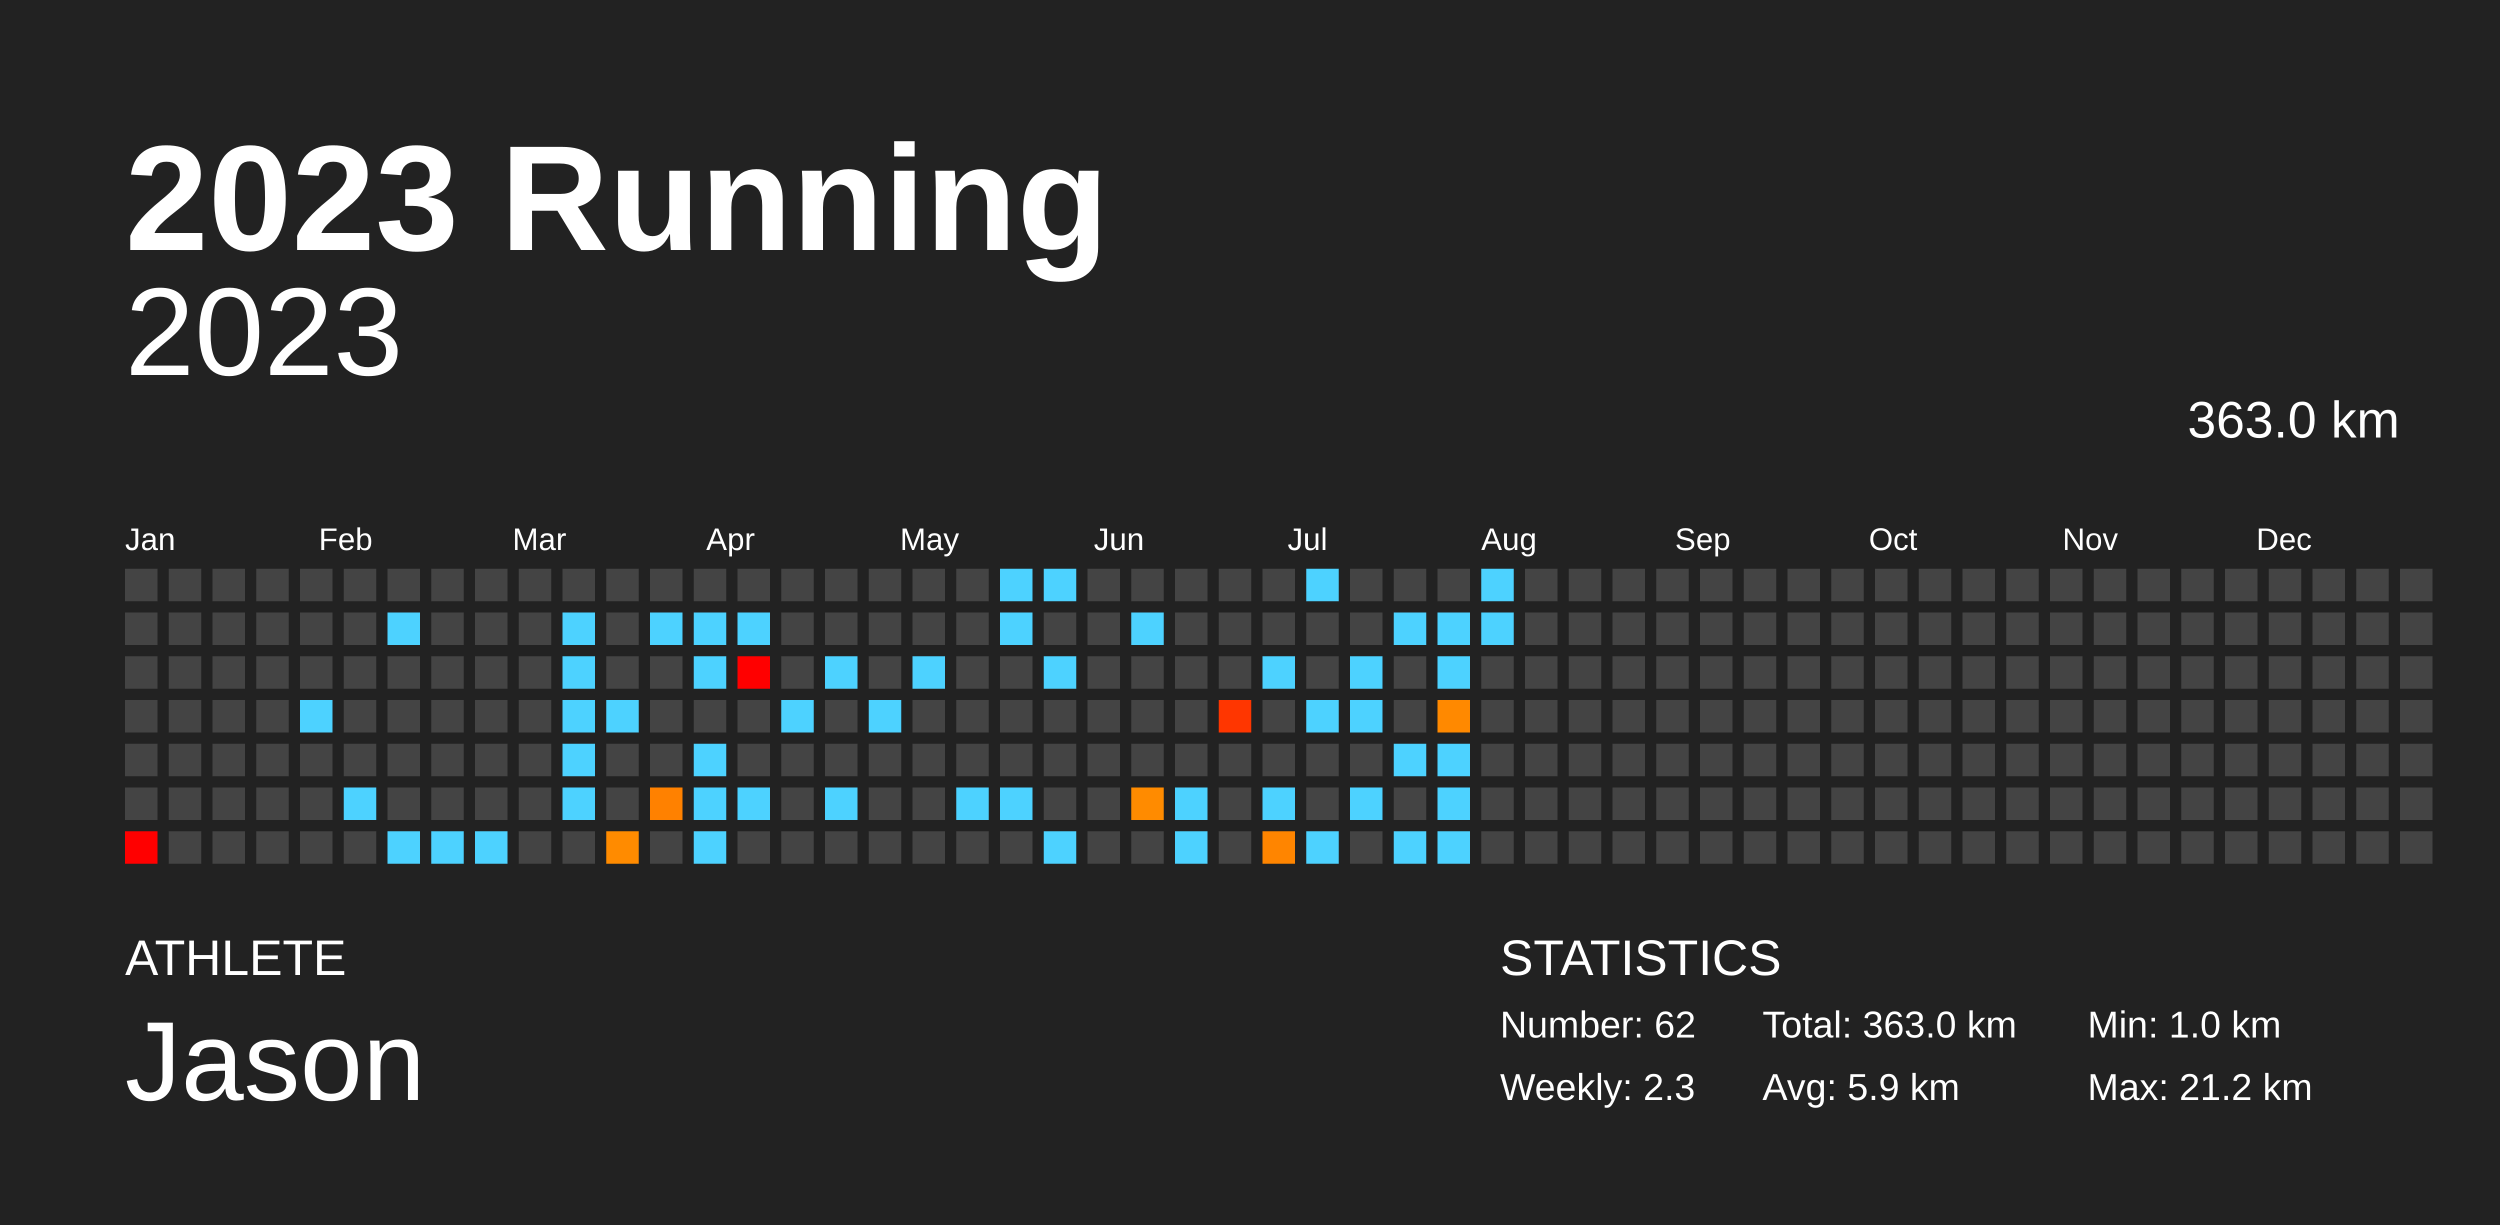
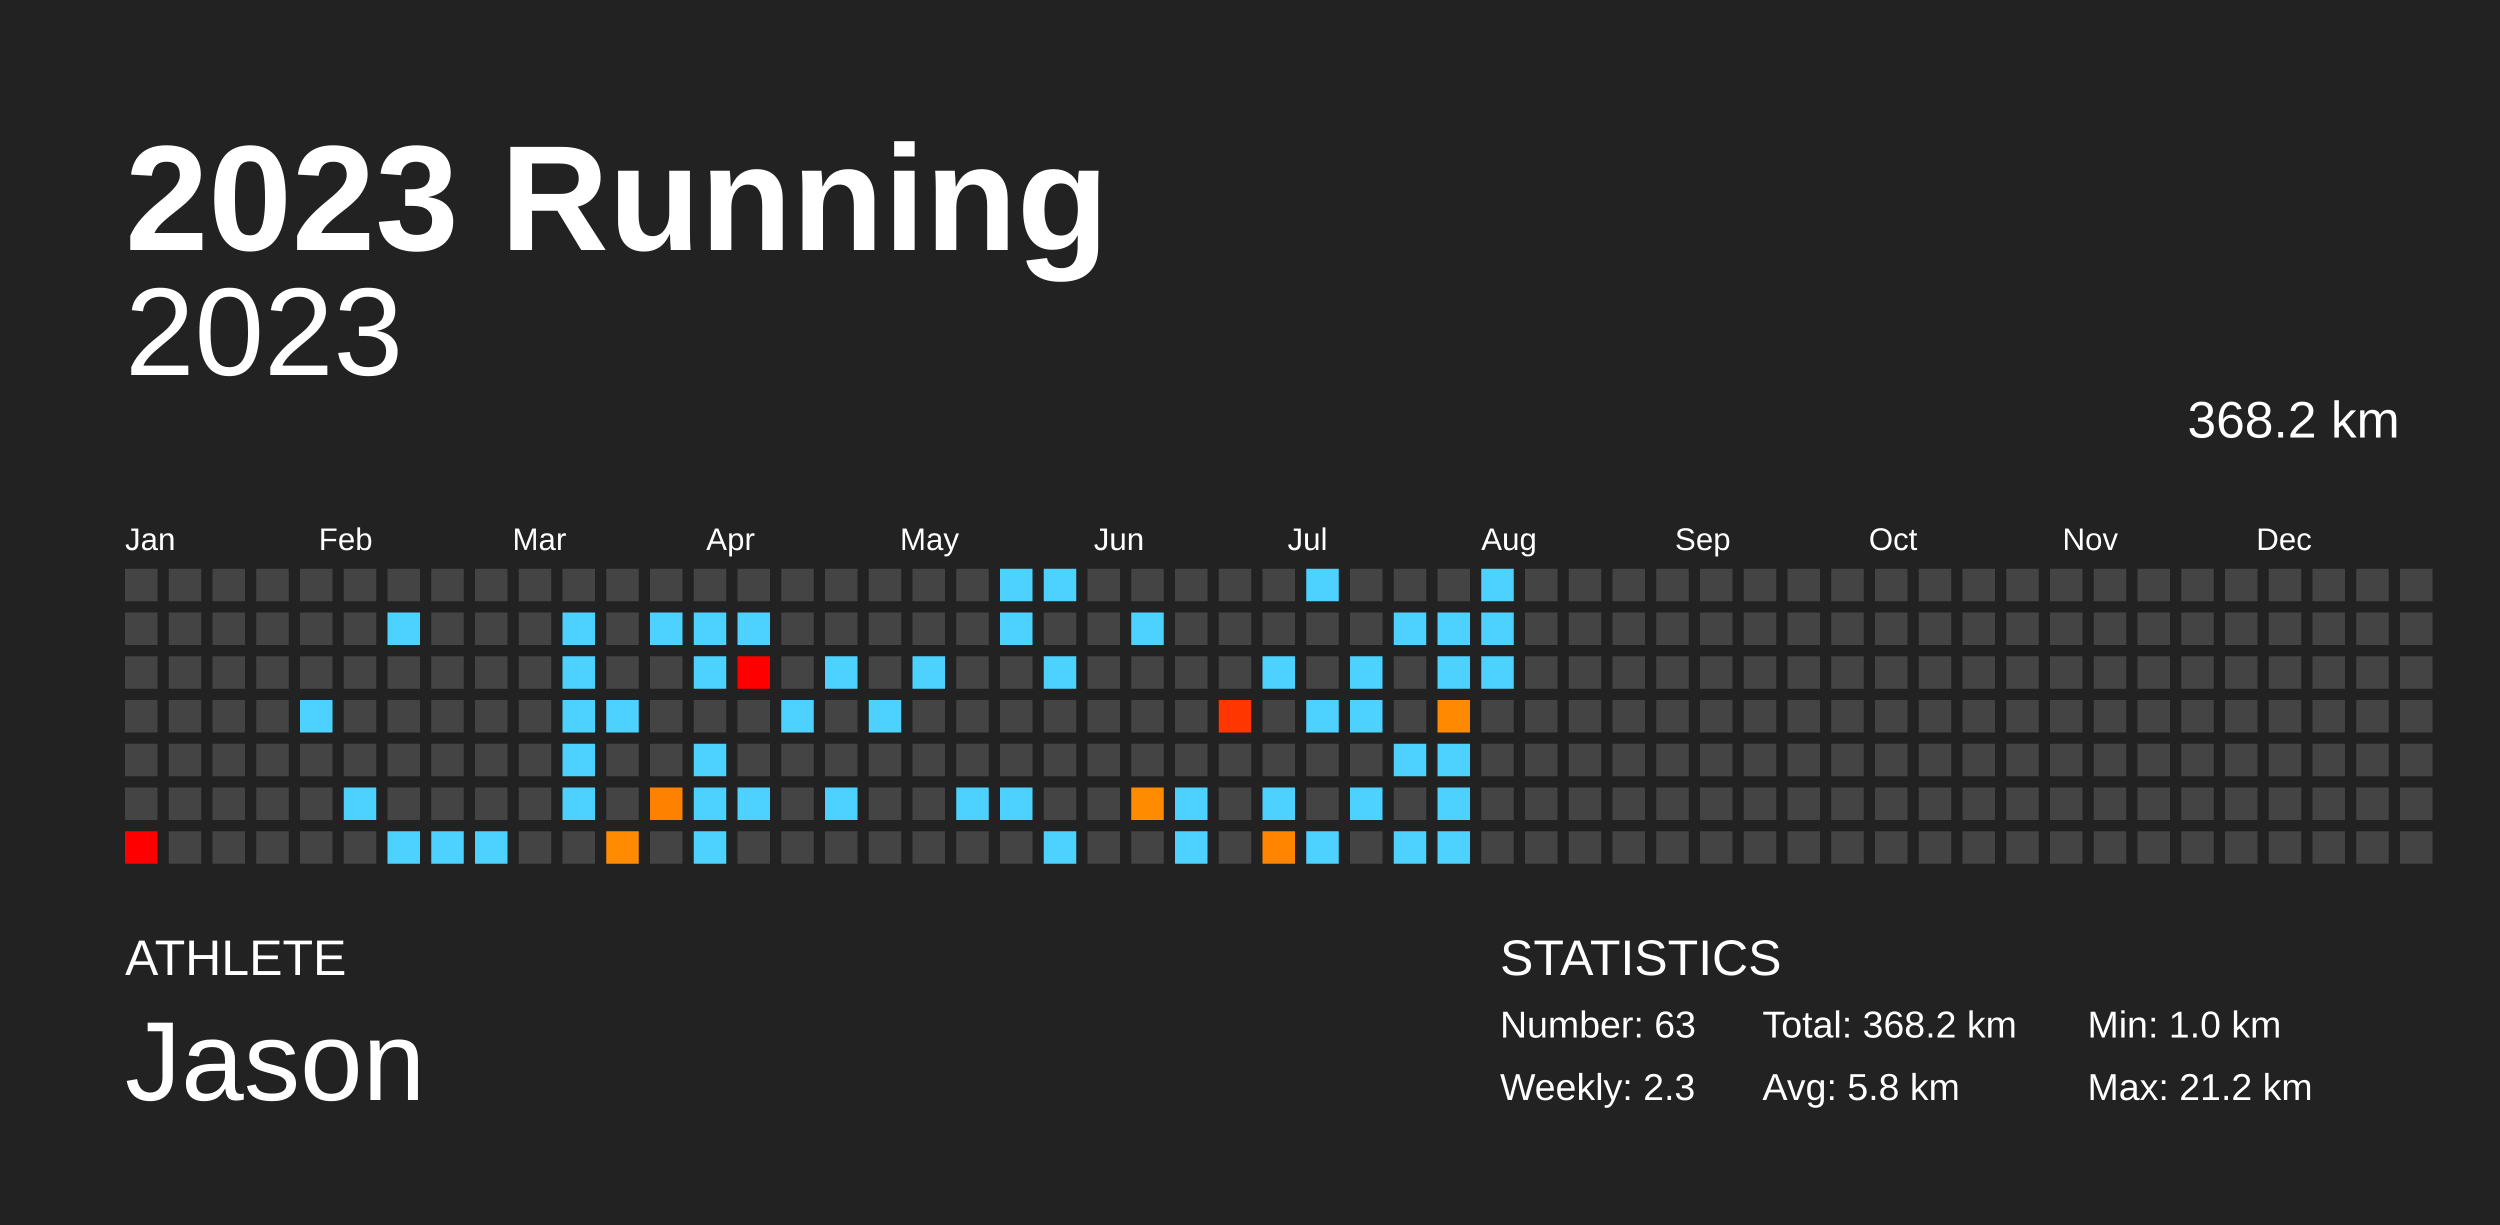
<svg xmlns="http://www.w3.org/2000/svg" baseProfile="full" height="98mm" version="1.1" viewBox="0,0,200,98" width="200mm">
  <defs />
  <rect fill="#222222" height="98" width="200" x="0" y="0" />
  <text fill="#FFFFFF" style="font-size:12px; font-family:Arial; font-weight:bold;" x="10" y="20">2023 Running</text>
  <text fill="#FFFFFF" style="font-size:4px; font-family:Arial" x="10" y="78">ATHLETE</text>
  <text fill="#FFFFFF" style="font-size:9px; font-family:Arial" x="10" y="88">Jason</text>
  <text fill="#FFFFFF" style="font-size:4px; font-family:Arial" x="120" y="78">STATISTICS</text>
-   <text fill="#FFFFFF" style="font-size:3px; font-family:Arial" x="120" y="83">Number: 62</text>
+   <text fill="#FFFFFF" style="font-size:3px; font-family:Arial" x="120" y="83">Number: 63</text>
  <text fill="#FFFFFF" style="font-size:3px; font-family:Arial" x="120" y="88">Weekly: 2.3</text>
-   <text fill="#FFFFFF" style="font-size:3px; font-family:Arial" x="141" y="83">Total: 363.0 km</text>
-   <text fill="#FFFFFF" style="font-size:3px; font-family:Arial" x="141" y="88">Avg: 5.9 km</text>
+   <text fill="#FFFFFF" style="font-size:3px; font-family:Arial" x="141" y="83">Total: 368.2 km</text>
+   <text fill="#FFFFFF" style="font-size:3px; font-family:Arial" x="141" y="88">Avg: 5.8 km</text>
  <text fill="#FFFFFF" style="font-size:3px; font-family:Arial" x="167" y="83">Min: 1.0 km</text>
  <text fill="#FFFFFF" style="font-size:3px; font-family:Arial" x="167" y="88">Max: 21.2 km</text>
  <text alignment-baseline="hanging" fill="#FFFFFF" style="font-size:10.0px; font-family:Arial;" x="10" y="30">2023</text>
-   <text alignment-baseline="hanging" fill="#FFFFFF" style="font-size:4.125px; font-family:Arial;" x="175" y="35">363.0 km</text>
+   <text alignment-baseline="hanging" fill="#FFFFFF" style="font-size:4.125px; font-family:Arial;" x="175" y="35">368.2 km</text>
  <text fill="#FFFFFF" style="font-size:2.5px; font-family:Arial" x="10.0" y="44">Jan</text>
  <text fill="#FFFFFF" style="font-size:2.5px; font-family:Arial" x="25.5" y="44">Feb</text>
  <text fill="#FFFFFF" style="font-size:2.5px; font-family:Arial" x="41.0" y="44">Mar</text>
  <text fill="#FFFFFF" style="font-size:2.5px; font-family:Arial" x="56.5" y="44">Apr</text>
  <text fill="#FFFFFF" style="font-size:2.5px; font-family:Arial" x="72.0" y="44">May</text>
  <text fill="#FFFFFF" style="font-size:2.5px; font-family:Arial" x="87.5" y="44">Jun</text>
  <text fill="#FFFFFF" style="font-size:2.5px; font-family:Arial" x="103.0" y="44">Jul</text>
  <text fill="#FFFFFF" style="font-size:2.5px; font-family:Arial" x="118.5" y="44">Aug</text>
  <text fill="#FFFFFF" style="font-size:2.5px; font-family:Arial" x="134.0" y="44">Sep</text>
  <text fill="#FFFFFF" style="font-size:2.5px; font-family:Arial" x="149.5" y="44">Oct</text>
  <text fill="#FFFFFF" style="font-size:2.5px; font-family:Arial" x="165.0" y="44">Nov</text>
  <text fill="#FFFFFF" style="font-size:2.5px; font-family:Arial" x="180.5" y="44">Dec</text>
  <rect fill="#444444" height="2.6" width="2.6" x="10.0" y="45.5" />
  <rect fill="#444444" height="2.6" width="2.6" x="10.0" y="49.0" />
  <rect fill="#444444" height="2.6" width="2.6" x="10.0" y="52.5" />
  <rect fill="#444444" height="2.6" width="2.6" x="10.0" y="56.0" />
  <rect fill="#444444" height="2.6" width="2.6" x="10.0" y="59.5" />
  <rect fill="#444444" height="2.6" width="2.6" x="10.0" y="63.0" />
  <rect fill="red" height="2.6" width="2.6" x="10.0" y="66.5" />
  <rect fill="#444444" height="2.6" width="2.6" x="13.5" y="45.5" />
  <rect fill="#444444" height="2.6" width="2.6" x="13.5" y="49.0" />
  <rect fill="#444444" height="2.6" width="2.6" x="13.5" y="52.5" />
  <rect fill="#444444" height="2.6" width="2.6" x="13.5" y="56.0" />
  <rect fill="#444444" height="2.6" width="2.6" x="13.5" y="59.5" />
  <rect fill="#444444" height="2.6" width="2.6" x="13.5" y="63.0" />
  <rect fill="#444444" height="2.6" width="2.6" x="13.5" y="66.5" />
  <rect fill="#444444" height="2.6" width="2.6" x="17.0" y="45.5" />
  <rect fill="#444444" height="2.6" width="2.6" x="17.0" y="49.0" />
  <rect fill="#444444" height="2.6" width="2.6" x="17.0" y="52.5" />
  <rect fill="#444444" height="2.6" width="2.6" x="17.0" y="56.0" />
  <rect fill="#444444" height="2.6" width="2.6" x="17.0" y="59.5" />
  <rect fill="#444444" height="2.6" width="2.6" x="17.0" y="63.0" />
  <rect fill="#444444" height="2.6" width="2.6" x="17.0" y="66.5" />
  <rect fill="#444444" height="2.6" width="2.6" x="20.5" y="45.5" />
  <rect fill="#444444" height="2.6" width="2.6" x="20.5" y="49.0" />
  <rect fill="#444444" height="2.6" width="2.6" x="20.5" y="52.5" />
  <rect fill="#444444" height="2.6" width="2.6" x="20.5" y="56.0" />
  <rect fill="#444444" height="2.6" width="2.6" x="20.5" y="59.5" />
  <rect fill="#444444" height="2.6" width="2.6" x="20.5" y="63.0" />
  <rect fill="#444444" height="2.6" width="2.6" x="20.5" y="66.5" />
  <rect fill="#444444" height="2.6" width="2.6" x="24.0" y="45.5" />
  <rect fill="#444444" height="2.6" width="2.6" x="24.0" y="49.0" />
  <rect fill="#444444" height="2.6" width="2.6" x="24.0" y="52.5" />
  <rect fill="#4dd2ff" height="2.6" width="2.6" x="24.0" y="56.0" />
  <rect fill="#444444" height="2.6" width="2.6" x="24.0" y="59.5" />
  <rect fill="#444444" height="2.6" width="2.6" x="24.0" y="63.0" />
  <rect fill="#444444" height="2.6" width="2.6" x="24.0" y="66.5" />
  <rect fill="#444444" height="2.6" width="2.6" x="27.5" y="45.5" />
  <rect fill="#444444" height="2.6" width="2.6" x="27.5" y="49.0" />
  <rect fill="#444444" height="2.6" width="2.6" x="27.5" y="52.5" />
  <rect fill="#444444" height="2.6" width="2.6" x="27.5" y="56.0" />
  <rect fill="#444444" height="2.6" width="2.6" x="27.5" y="59.5" />
  <rect fill="#4dd2ff" height="2.6" width="2.6" x="27.5" y="63.0" />
  <rect fill="#444444" height="2.6" width="2.6" x="27.5" y="66.5" />
  <rect fill="#444444" height="2.6" width="2.6" x="31.0" y="45.5" />
  <rect fill="#4dd2ff" height="2.6" width="2.6" x="31.0" y="49.0" />
  <rect fill="#444444" height="2.6" width="2.6" x="31.0" y="52.5" />
  <rect fill="#444444" height="2.6" width="2.6" x="31.0" y="56.0" />
  <rect fill="#444444" height="2.6" width="2.6" x="31.0" y="59.5" />
  <rect fill="#444444" height="2.6" width="2.6" x="31.0" y="63.0" />
  <rect fill="#4dd2ff" height="2.6" width="2.6" x="31.0" y="66.5" />
  <rect fill="#444444" height="2.6" width="2.6" x="34.5" y="45.5" />
  <rect fill="#444444" height="2.6" width="2.6" x="34.5" y="49.0" />
  <rect fill="#444444" height="2.6" width="2.6" x="34.5" y="52.5" />
  <rect fill="#444444" height="2.6" width="2.6" x="34.5" y="56.0" />
  <rect fill="#444444" height="2.6" width="2.6" x="34.5" y="59.5" />
  <rect fill="#444444" height="2.6" width="2.6" x="34.5" y="63.0" />
  <rect fill="#4dd2ff" height="2.6" width="2.6" x="34.5" y="66.5" />
  <rect fill="#444444" height="2.6" width="2.6" x="38.0" y="45.5" />
  <rect fill="#444444" height="2.6" width="2.6" x="38.0" y="49.0" />
  <rect fill="#444444" height="2.6" width="2.6" x="38.0" y="52.5" />
  <rect fill="#444444" height="2.6" width="2.6" x="38.0" y="56.0" />
  <rect fill="#444444" height="2.6" width="2.6" x="38.0" y="59.5" />
  <rect fill="#444444" height="2.6" width="2.6" x="38.0" y="63.0" />
  <rect fill="#4dd2ff" height="2.6" width="2.6" x="38.0" y="66.5" />
  <rect fill="#444444" height="2.6" width="2.6" x="41.5" y="45.5" />
  <rect fill="#444444" height="2.6" width="2.6" x="41.5" y="49.0" />
  <rect fill="#444444" height="2.6" width="2.6" x="41.5" y="52.5" />
  <rect fill="#444444" height="2.6" width="2.6" x="41.5" y="56.0" />
  <rect fill="#444444" height="2.6" width="2.6" x="41.5" y="59.5" />
  <rect fill="#444444" height="2.6" width="2.6" x="41.5" y="63.0" />
  <rect fill="#444444" height="2.6" width="2.6" x="41.5" y="66.5" />
  <rect fill="#444444" height="2.6" width="2.6" x="45.0" y="45.5" />
  <rect fill="#4dd2ff" height="2.6" width="2.6" x="45.0" y="49.0" />
  <rect fill="#4dd2ff" height="2.6" width="2.6" x="45.0" y="52.5" />
  <rect fill="#4dd2ff" height="2.6" width="2.6" x="45.0" y="56.0" />
  <rect fill="#4dd2ff" height="2.6" width="2.6" x="45.0" y="59.5" />
  <rect fill="#4dd2ff" height="2.6" width="2.6" x="45.0" y="63.0" />
  <rect fill="#444444" height="2.6" width="2.6" x="45.0" y="66.5" />
  <rect fill="#444444" height="2.6" width="2.6" x="48.5" y="45.5" />
  <rect fill="#444444" height="2.6" width="2.6" x="48.5" y="49.0" />
  <rect fill="#444444" height="2.6" width="2.6" x="48.5" y="52.5" />
  <rect fill="#4dd2ff" height="2.6" width="2.6" x="48.5" y="56.0" />
  <rect fill="#444444" height="2.6" width="2.6" x="48.5" y="59.5" />
  <rect fill="#444444" height="2.6" width="2.6" x="48.5" y="63.0" />
  <rect fill="#ff8b00" height="2.6" width="2.6" x="48.5" y="66.5" />
  <rect fill="#444444" height="2.6" width="2.6" x="52.0" y="45.5" />
  <rect fill="#4dd2ff" height="2.6" width="2.6" x="52.0" y="49.0" />
  <rect fill="#444444" height="2.6" width="2.6" x="52.0" y="52.5" />
  <rect fill="#444444" height="2.6" width="2.6" x="52.0" y="56.0" />
  <rect fill="#444444" height="2.6" width="2.6" x="52.0" y="59.5" />
  <rect fill="#ff8100" height="2.6" width="2.6" x="52.0" y="63.0" />
  <rect fill="#444444" height="2.6" width="2.6" x="52.0" y="66.5" />
  <rect fill="#444444" height="2.6" width="2.6" x="55.5" y="45.5" />
  <rect fill="#4dd2ff" height="2.6" width="2.6" x="55.5" y="49.0" />
  <rect fill="#4dd2ff" height="2.6" width="2.6" x="55.5" y="52.5" />
  <rect fill="#444444" height="2.6" width="2.6" x="55.5" y="56.0" />
  <rect fill="#4dd2ff" height="2.6" width="2.6" x="55.5" y="59.5" />
  <rect fill="#4dd2ff" height="2.6" width="2.6" x="55.5" y="63.0" />
  <rect fill="#4dd2ff" height="2.6" width="2.6" x="55.5" y="66.5" />
  <rect fill="#444444" height="2.6" width="2.6" x="59.0" y="45.5" />
  <rect fill="#4dd2ff" height="2.6" width="2.6" x="59.0" y="49.0" />
  <rect fill="red" height="2.6" width="2.6" x="59.0" y="52.5" />
  <rect fill="#444444" height="2.6" width="2.6" x="59.0" y="56.0" />
  <rect fill="#444444" height="2.6" width="2.6" x="59.0" y="59.5" />
  <rect fill="#4dd2ff" height="2.6" width="2.6" x="59.0" y="63.0" />
  <rect fill="#444444" height="2.6" width="2.6" x="59.0" y="66.5" />
  <rect fill="#444444" height="2.6" width="2.6" x="62.5" y="45.5" />
  <rect fill="#444444" height="2.6" width="2.6" x="62.5" y="49.0" />
  <rect fill="#444444" height="2.6" width="2.6" x="62.5" y="52.5" />
  <rect fill="#4dd2ff" height="2.6" width="2.6" x="62.5" y="56.0" />
  <rect fill="#444444" height="2.6" width="2.6" x="62.5" y="59.5" />
  <rect fill="#444444" height="2.6" width="2.6" x="62.5" y="63.0" />
  <rect fill="#444444" height="2.6" width="2.6" x="62.5" y="66.5" />
  <rect fill="#444444" height="2.6" width="2.6" x="66.0" y="45.5" />
  <rect fill="#444444" height="2.6" width="2.6" x="66.0" y="49.0" />
  <rect fill="#4dd2ff" height="2.6" width="2.6" x="66.0" y="52.5" />
  <rect fill="#444444" height="2.6" width="2.6" x="66.0" y="56.0" />
  <rect fill="#444444" height="2.6" width="2.6" x="66.0" y="59.5" />
  <rect fill="#4dd2ff" height="2.6" width="2.6" x="66.0" y="63.0" />
  <rect fill="#444444" height="2.6" width="2.6" x="66.0" y="66.5" />
  <rect fill="#444444" height="2.6" width="2.6" x="69.5" y="45.5" />
  <rect fill="#444444" height="2.6" width="2.6" x="69.5" y="49.0" />
  <rect fill="#444444" height="2.6" width="2.6" x="69.5" y="52.5" />
  <rect fill="#4dd2ff" height="2.6" width="2.6" x="69.5" y="56.0" />
  <rect fill="#444444" height="2.6" width="2.6" x="69.5" y="59.5" />
  <rect fill="#444444" height="2.6" width="2.6" x="69.5" y="63.0" />
  <rect fill="#444444" height="2.6" width="2.6" x="69.5" y="66.5" />
  <rect fill="#444444" height="2.6" width="2.6" x="73.0" y="45.5" />
  <rect fill="#444444" height="2.6" width="2.6" x="73.0" y="49.0" />
  <rect fill="#4dd2ff" height="2.6" width="2.6" x="73.0" y="52.5" />
  <rect fill="#444444" height="2.6" width="2.6" x="73.0" y="56.0" />
  <rect fill="#444444" height="2.6" width="2.6" x="73.0" y="59.5" />
  <rect fill="#444444" height="2.6" width="2.6" x="73.0" y="63.0" />
  <rect fill="#444444" height="2.6" width="2.6" x="73.0" y="66.5" />
  <rect fill="#444444" height="2.6" width="2.6" x="76.5" y="45.5" />
  <rect fill="#444444" height="2.6" width="2.6" x="76.5" y="49.0" />
  <rect fill="#444444" height="2.6" width="2.6" x="76.5" y="52.5" />
  <rect fill="#444444" height="2.6" width="2.6" x="76.5" y="56.0" />
  <rect fill="#444444" height="2.6" width="2.6" x="76.5" y="59.5" />
  <rect fill="#4dd2ff" height="2.6" width="2.6" x="76.5" y="63.0" />
  <rect fill="#444444" height="2.6" width="2.6" x="76.5" y="66.5" />
  <rect fill="#4dd2ff" height="2.6" width="2.6" x="80.0" y="45.5" />
  <rect fill="#4dd2ff" height="2.6" width="2.6" x="80.0" y="49.0" />
  <rect fill="#444444" height="2.6" width="2.6" x="80.0" y="52.5" />
  <rect fill="#444444" height="2.6" width="2.6" x="80.0" y="56.0" />
  <rect fill="#444444" height="2.6" width="2.6" x="80.0" y="59.5" />
  <rect fill="#4dd2ff" height="2.6" width="2.6" x="80.0" y="63.0" />
  <rect fill="#444444" height="2.6" width="2.6" x="80.0" y="66.5" />
  <rect fill="#4dd2ff" height="2.6" width="2.6" x="83.5" y="45.5" />
  <rect fill="#444444" height="2.6" width="2.6" x="83.5" y="49.0" />
  <rect fill="#4dd2ff" height="2.6" width="2.6" x="83.5" y="52.5" />
  <rect fill="#444444" height="2.6" width="2.6" x="83.5" y="56.0" />
  <rect fill="#444444" height="2.6" width="2.6" x="83.5" y="59.5" />
  <rect fill="#444444" height="2.6" width="2.6" x="83.5" y="63.0" />
  <rect fill="#4dd2ff" height="2.6" width="2.6" x="83.5" y="66.5" />
  <rect fill="#444444" height="2.6" width="2.6" x="87.0" y="45.5" />
  <rect fill="#444444" height="2.6" width="2.6" x="87.0" y="49.0" />
  <rect fill="#444444" height="2.6" width="2.6" x="87.0" y="52.5" />
  <rect fill="#444444" height="2.6" width="2.6" x="87.0" y="56.0" />
  <rect fill="#444444" height="2.6" width="2.6" x="87.0" y="59.5" />
  <rect fill="#444444" height="2.6" width="2.6" x="87.0" y="63.0" />
  <rect fill="#444444" height="2.6" width="2.6" x="87.0" y="66.5" />
  <rect fill="#444444" height="2.6" width="2.6" x="90.5" y="45.5" />
  <rect fill="#4dd2ff" height="2.6" width="2.6" x="90.5" y="49.0" />
  <rect fill="#444444" height="2.6" width="2.6" x="90.5" y="52.5" />
  <rect fill="#444444" height="2.6" width="2.6" x="90.5" y="56.0" />
  <rect fill="#444444" height="2.6" width="2.6" x="90.5" y="59.5" />
  <rect fill="#ff8b00" height="2.6" width="2.6" x="90.5" y="63.0" />
  <rect fill="#444444" height="2.6" width="2.6" x="90.5" y="66.5" />
  <rect fill="#444444" height="2.6" width="2.6" x="94.0" y="45.5" />
  <rect fill="#444444" height="2.6" width="2.6" x="94.0" y="49.0" />
  <rect fill="#444444" height="2.6" width="2.6" x="94.0" y="52.5" />
  <rect fill="#444444" height="2.6" width="2.6" x="94.0" y="56.0" />
  <rect fill="#444444" height="2.6" width="2.6" x="94.0" y="59.5" />
  <rect fill="#4dd2ff" height="2.6" width="2.6" x="94.0" y="63.0" />
  <rect fill="#4dd2ff" height="2.6" width="2.6" x="94.0" y="66.5" />
  <rect fill="#444444" height="2.6" width="2.6" x="97.5" y="45.5" />
  <rect fill="#444444" height="2.6" width="2.6" x="97.5" y="49.0" />
  <rect fill="#444444" height="2.6" width="2.6" x="97.5" y="52.5" />
  <rect fill="#ff3600" height="2.6" width="2.6" x="97.5" y="56.0" />
  <rect fill="#444444" height="2.6" width="2.6" x="97.5" y="59.5" />
  <rect fill="#444444" height="2.6" width="2.6" x="97.5" y="63.0" />
  <rect fill="#444444" height="2.6" width="2.6" x="97.5" y="66.5" />
  <rect fill="#444444" height="2.6" width="2.6" x="101.0" y="45.5" />
  <rect fill="#444444" height="2.6" width="2.6" x="101.0" y="49.0" />
  <rect fill="#4dd2ff" height="2.6" width="2.6" x="101.0" y="52.5" />
  <rect fill="#444444" height="2.6" width="2.6" x="101.0" y="56.0" />
  <rect fill="#444444" height="2.6" width="2.6" x="101.0" y="59.5" />
  <rect fill="#4dd2ff" height="2.6" width="2.6" x="101.0" y="63.0" />
  <rect fill="#ff8500" height="2.6" width="2.6" x="101.0" y="66.5" />
  <rect fill="#4dd2ff" height="2.6" width="2.6" x="104.5" y="45.5" />
  <rect fill="#444444" height="2.6" width="2.6" x="104.5" y="49.0" />
  <rect fill="#444444" height="2.6" width="2.6" x="104.5" y="52.5" />
  <rect fill="#4dd2ff" height="2.6" width="2.6" x="104.5" y="56.0" />
  <rect fill="#444444" height="2.6" width="2.6" x="104.5" y="59.5" />
  <rect fill="#444444" height="2.6" width="2.6" x="104.5" y="63.0" />
  <rect fill="#4dd2ff" height="2.6" width="2.6" x="104.5" y="66.5" />
  <rect fill="#444444" height="2.6" width="2.6" x="108.0" y="45.5" />
  <rect fill="#444444" height="2.6" width="2.6" x="108.0" y="49.0" />
  <rect fill="#4dd2ff" height="2.6" width="2.6" x="108.0" y="52.5" />
  <rect fill="#4dd2ff" height="2.6" width="2.6" x="108.0" y="56.0" />
  <rect fill="#444444" height="2.6" width="2.6" x="108.0" y="59.5" />
  <rect fill="#4dd2ff" height="2.6" width="2.6" x="108.0" y="63.0" />
  <rect fill="#444444" height="2.6" width="2.6" x="108.0" y="66.5" />
  <rect fill="#444444" height="2.6" width="2.6" x="111.5" y="45.5" />
  <rect fill="#4dd2ff" height="2.6" width="2.6" x="111.5" y="49.0" />
  <rect fill="#444444" height="2.6" width="2.6" x="111.5" y="52.5" />
  <rect fill="#444444" height="2.6" width="2.6" x="111.5" y="56.0" />
  <rect fill="#4dd2ff" height="2.6" width="2.6" x="111.5" y="59.5" />
  <rect fill="#444444" height="2.6" width="2.6" x="111.5" y="63.0" />
  <rect fill="#4dd2ff" height="2.6" width="2.6" x="111.5" y="66.5" />
  <rect fill="#444444" height="2.6" width="2.6" x="115.0" y="45.5" />
  <rect fill="#4dd2ff" height="2.6" width="2.6" x="115.0" y="49.0" />
  <rect fill="#4dd2ff" height="2.6" width="2.6" x="115.0" y="52.5" />
  <rect fill="#ff8900" height="2.6" width="2.6" x="115.0" y="56.0" />
  <rect fill="#4dd2ff" height="2.6" width="2.6" x="115.0" y="59.5" />
  <rect fill="#4dd2ff" height="2.6" width="2.6" x="115.0" y="63.0" />
  <rect fill="#4dd2ff" height="2.6" width="2.6" x="115.0" y="66.5" />
  <rect fill="#4dd2ff" height="2.6" width="2.6" x="118.5" y="45.5" />
  <rect fill="#4dd2ff" height="2.6" width="2.6" x="118.5" y="49.0" />
-   <rect fill="#444444" height="2.6" width="2.6" x="118.5" y="52.5" />
+   <rect fill="#4dd2ff" height="2.6" width="2.6" x="118.5" y="52.5" />
  <rect fill="#444444" height="2.6" width="2.6" x="118.5" y="56.0" />
  <rect fill="#444444" height="2.6" width="2.6" x="118.5" y="59.5" />
  <rect fill="#444444" height="2.6" width="2.6" x="118.5" y="63.0" />
  <rect fill="#444444" height="2.6" width="2.6" x="118.5" y="66.5" />
  <rect fill="#444444" height="2.6" width="2.6" x="122.0" y="45.5" />
  <rect fill="#444444" height="2.6" width="2.6" x="122.0" y="49.0" />
  <rect fill="#444444" height="2.6" width="2.6" x="122.0" y="52.5" />
  <rect fill="#444444" height="2.6" width="2.6" x="122.0" y="56.0" />
  <rect fill="#444444" height="2.6" width="2.6" x="122.0" y="59.5" />
  <rect fill="#444444" height="2.6" width="2.6" x="122.0" y="63.0" />
  <rect fill="#444444" height="2.6" width="2.6" x="122.0" y="66.5" />
  <rect fill="#444444" height="2.6" width="2.6" x="125.5" y="45.5" />
  <rect fill="#444444" height="2.6" width="2.6" x="125.5" y="49.0" />
  <rect fill="#444444" height="2.6" width="2.6" x="125.5" y="52.5" />
  <rect fill="#444444" height="2.6" width="2.6" x="125.5" y="56.0" />
  <rect fill="#444444" height="2.6" width="2.6" x="125.5" y="59.5" />
  <rect fill="#444444" height="2.6" width="2.6" x="125.5" y="63.0" />
  <rect fill="#444444" height="2.6" width="2.6" x="125.5" y="66.5" />
  <rect fill="#444444" height="2.6" width="2.6" x="129.0" y="45.5" />
  <rect fill="#444444" height="2.6" width="2.6" x="129.0" y="49.0" />
  <rect fill="#444444" height="2.6" width="2.6" x="129.0" y="52.5" />
  <rect fill="#444444" height="2.6" width="2.6" x="129.0" y="56.0" />
  <rect fill="#444444" height="2.6" width="2.6" x="129.0" y="59.5" />
  <rect fill="#444444" height="2.6" width="2.6" x="129.0" y="63.0" />
  <rect fill="#444444" height="2.6" width="2.6" x="129.0" y="66.5" />
  <rect fill="#444444" height="2.6" width="2.6" x="132.5" y="45.5" />
  <rect fill="#444444" height="2.6" width="2.6" x="132.5" y="49.0" />
  <rect fill="#444444" height="2.6" width="2.6" x="132.5" y="52.5" />
  <rect fill="#444444" height="2.6" width="2.6" x="132.5" y="56.0" />
  <rect fill="#444444" height="2.6" width="2.6" x="132.5" y="59.5" />
  <rect fill="#444444" height="2.6" width="2.6" x="132.5" y="63.0" />
  <rect fill="#444444" height="2.6" width="2.6" x="132.5" y="66.5" />
  <rect fill="#444444" height="2.6" width="2.6" x="136.0" y="45.5" />
  <rect fill="#444444" height="2.6" width="2.6" x="136.0" y="49.0" />
  <rect fill="#444444" height="2.6" width="2.6" x="136.0" y="52.5" />
  <rect fill="#444444" height="2.6" width="2.6" x="136.0" y="56.0" />
  <rect fill="#444444" height="2.6" width="2.6" x="136.0" y="59.5" />
  <rect fill="#444444" height="2.6" width="2.6" x="136.0" y="63.0" />
  <rect fill="#444444" height="2.6" width="2.6" x="136.0" y="66.5" />
  <rect fill="#444444" height="2.6" width="2.6" x="139.5" y="45.5" />
  <rect fill="#444444" height="2.6" width="2.6" x="139.5" y="49.0" />
  <rect fill="#444444" height="2.6" width="2.6" x="139.5" y="52.5" />
  <rect fill="#444444" height="2.6" width="2.6" x="139.5" y="56.0" />
  <rect fill="#444444" height="2.6" width="2.6" x="139.5" y="59.5" />
  <rect fill="#444444" height="2.6" width="2.6" x="139.5" y="63.0" />
  <rect fill="#444444" height="2.6" width="2.6" x="139.5" y="66.5" />
  <rect fill="#444444" height="2.6" width="2.6" x="143.0" y="45.5" />
  <rect fill="#444444" height="2.6" width="2.6" x="143.0" y="49.0" />
  <rect fill="#444444" height="2.6" width="2.6" x="143.0" y="52.5" />
  <rect fill="#444444" height="2.6" width="2.6" x="143.0" y="56.0" />
  <rect fill="#444444" height="2.6" width="2.6" x="143.0" y="59.5" />
  <rect fill="#444444" height="2.6" width="2.6" x="143.0" y="63.0" />
  <rect fill="#444444" height="2.6" width="2.6" x="143.0" y="66.5" />
  <rect fill="#444444" height="2.6" width="2.6" x="146.5" y="45.5" />
  <rect fill="#444444" height="2.6" width="2.6" x="146.5" y="49.0" />
  <rect fill="#444444" height="2.6" width="2.6" x="146.5" y="52.5" />
  <rect fill="#444444" height="2.6" width="2.6" x="146.5" y="56.0" />
  <rect fill="#444444" height="2.6" width="2.6" x="146.5" y="59.5" />
  <rect fill="#444444" height="2.6" width="2.6" x="146.5" y="63.0" />
  <rect fill="#444444" height="2.6" width="2.6" x="146.5" y="66.5" />
  <rect fill="#444444" height="2.6" width="2.6" x="150.0" y="45.5" />
  <rect fill="#444444" height="2.6" width="2.6" x="150.0" y="49.0" />
  <rect fill="#444444" height="2.6" width="2.6" x="150.0" y="52.5" />
  <rect fill="#444444" height="2.6" width="2.6" x="150.0" y="56.0" />
  <rect fill="#444444" height="2.6" width="2.6" x="150.0" y="59.5" />
  <rect fill="#444444" height="2.6" width="2.6" x="150.0" y="63.0" />
  <rect fill="#444444" height="2.6" width="2.6" x="150.0" y="66.5" />
  <rect fill="#444444" height="2.6" width="2.6" x="153.5" y="45.5" />
  <rect fill="#444444" height="2.6" width="2.6" x="153.5" y="49.0" />
  <rect fill="#444444" height="2.6" width="2.6" x="153.5" y="52.5" />
  <rect fill="#444444" height="2.6" width="2.6" x="153.5" y="56.0" />
  <rect fill="#444444" height="2.6" width="2.6" x="153.5" y="59.5" />
  <rect fill="#444444" height="2.6" width="2.6" x="153.5" y="63.0" />
  <rect fill="#444444" height="2.6" width="2.6" x="153.5" y="66.5" />
  <rect fill="#444444" height="2.6" width="2.6" x="157.0" y="45.5" />
  <rect fill="#444444" height="2.6" width="2.6" x="157.0" y="49.0" />
  <rect fill="#444444" height="2.6" width="2.6" x="157.0" y="52.5" />
  <rect fill="#444444" height="2.6" width="2.6" x="157.0" y="56.0" />
  <rect fill="#444444" height="2.6" width="2.6" x="157.0" y="59.5" />
  <rect fill="#444444" height="2.6" width="2.6" x="157.0" y="63.0" />
  <rect fill="#444444" height="2.6" width="2.6" x="157.0" y="66.5" />
  <rect fill="#444444" height="2.6" width="2.6" x="160.5" y="45.5" />
  <rect fill="#444444" height="2.6" width="2.6" x="160.5" y="49.0" />
  <rect fill="#444444" height="2.6" width="2.6" x="160.5" y="52.5" />
  <rect fill="#444444" height="2.6" width="2.6" x="160.5" y="56.0" />
  <rect fill="#444444" height="2.6" width="2.6" x="160.5" y="59.5" />
  <rect fill="#444444" height="2.6" width="2.6" x="160.5" y="63.0" />
  <rect fill="#444444" height="2.6" width="2.6" x="160.5" y="66.5" />
  <rect fill="#444444" height="2.6" width="2.6" x="164.0" y="45.5" />
  <rect fill="#444444" height="2.6" width="2.6" x="164.0" y="49.0" />
  <rect fill="#444444" height="2.6" width="2.6" x="164.0" y="52.5" />
  <rect fill="#444444" height="2.6" width="2.6" x="164.0" y="56.0" />
  <rect fill="#444444" height="2.6" width="2.6" x="164.0" y="59.5" />
  <rect fill="#444444" height="2.6" width="2.6" x="164.0" y="63.0" />
  <rect fill="#444444" height="2.6" width="2.6" x="164.0" y="66.5" />
  <rect fill="#444444" height="2.6" width="2.6" x="167.5" y="45.5" />
  <rect fill="#444444" height="2.6" width="2.6" x="167.5" y="49.0" />
  <rect fill="#444444" height="2.6" width="2.6" x="167.5" y="52.5" />
  <rect fill="#444444" height="2.6" width="2.6" x="167.5" y="56.0" />
  <rect fill="#444444" height="2.6" width="2.6" x="167.5" y="59.5" />
  <rect fill="#444444" height="2.6" width="2.6" x="167.5" y="63.0" />
  <rect fill="#444444" height="2.6" width="2.6" x="167.5" y="66.5" />
  <rect fill="#444444" height="2.6" width="2.6" x="171.0" y="45.5" />
  <rect fill="#444444" height="2.6" width="2.6" x="171.0" y="49.0" />
  <rect fill="#444444" height="2.6" width="2.6" x="171.0" y="52.5" />
  <rect fill="#444444" height="2.6" width="2.6" x="171.0" y="56.0" />
  <rect fill="#444444" height="2.6" width="2.6" x="171.0" y="59.5" />
  <rect fill="#444444" height="2.6" width="2.6" x="171.0" y="63.0" />
  <rect fill="#444444" height="2.6" width="2.6" x="171.0" y="66.5" />
  <rect fill="#444444" height="2.6" width="2.6" x="174.5" y="45.5" />
  <rect fill="#444444" height="2.6" width="2.6" x="174.5" y="49.0" />
  <rect fill="#444444" height="2.6" width="2.6" x="174.5" y="52.5" />
  <rect fill="#444444" height="2.6" width="2.6" x="174.5" y="56.0" />
  <rect fill="#444444" height="2.6" width="2.6" x="174.5" y="59.5" />
  <rect fill="#444444" height="2.6" width="2.6" x="174.5" y="63.0" />
  <rect fill="#444444" height="2.6" width="2.6" x="174.5" y="66.5" />
  <rect fill="#444444" height="2.6" width="2.6" x="178.0" y="45.5" />
  <rect fill="#444444" height="2.6" width="2.6" x="178.0" y="49.0" />
  <rect fill="#444444" height="2.6" width="2.6" x="178.0" y="52.5" />
  <rect fill="#444444" height="2.6" width="2.6" x="178.0" y="56.0" />
  <rect fill="#444444" height="2.6" width="2.6" x="178.0" y="59.5" />
  <rect fill="#444444" height="2.6" width="2.6" x="178.0" y="63.0" />
  <rect fill="#444444" height="2.6" width="2.6" x="178.0" y="66.5" />
  <rect fill="#444444" height="2.6" width="2.6" x="181.5" y="45.5" />
  <rect fill="#444444" height="2.6" width="2.6" x="181.5" y="49.0" />
  <rect fill="#444444" height="2.6" width="2.6" x="181.5" y="52.5" />
  <rect fill="#444444" height="2.6" width="2.6" x="181.5" y="56.0" />
  <rect fill="#444444" height="2.6" width="2.6" x="181.5" y="59.5" />
  <rect fill="#444444" height="2.6" width="2.6" x="181.5" y="63.0" />
  <rect fill="#444444" height="2.6" width="2.6" x="181.5" y="66.5" />
  <rect fill="#444444" height="2.6" width="2.6" x="185.0" y="45.5" />
  <rect fill="#444444" height="2.6" width="2.6" x="185.0" y="49.0" />
  <rect fill="#444444" height="2.6" width="2.6" x="185.0" y="52.5" />
  <rect fill="#444444" height="2.6" width="2.6" x="185.0" y="56.0" />
  <rect fill="#444444" height="2.6" width="2.6" x="185.0" y="59.5" />
  <rect fill="#444444" height="2.6" width="2.6" x="185.0" y="63.0" />
  <rect fill="#444444" height="2.6" width="2.6" x="185.0" y="66.5" />
  <rect fill="#444444" height="2.6" width="2.6" x="188.5" y="45.5" />
  <rect fill="#444444" height="2.6" width="2.6" x="188.5" y="49.0" />
  <rect fill="#444444" height="2.6" width="2.6" x="188.5" y="52.5" />
  <rect fill="#444444" height="2.6" width="2.6" x="188.5" y="56.0" />
  <rect fill="#444444" height="2.6" width="2.6" x="188.5" y="59.5" />
  <rect fill="#444444" height="2.6" width="2.6" x="188.5" y="63.0" />
  <rect fill="#444444" height="2.6" width="2.6" x="188.5" y="66.5" />
  <rect fill="#444444" height="2.6" width="2.6" x="192.0" y="45.5" />
  <rect fill="#444444" height="2.6" width="2.6" x="192.0" y="49.0" />
  <rect fill="#444444" height="2.6" width="2.6" x="192.0" y="52.5" />
  <rect fill="#444444" height="2.6" width="2.6" x="192.0" y="56.0" />
  <rect fill="#444444" height="2.6" width="2.6" x="192.0" y="59.5" />
  <rect fill="#444444" height="2.6" width="2.6" x="192.0" y="63.0" />
  <rect fill="#444444" height="2.6" width="2.6" x="192.0" y="66.5" />
</svg>
